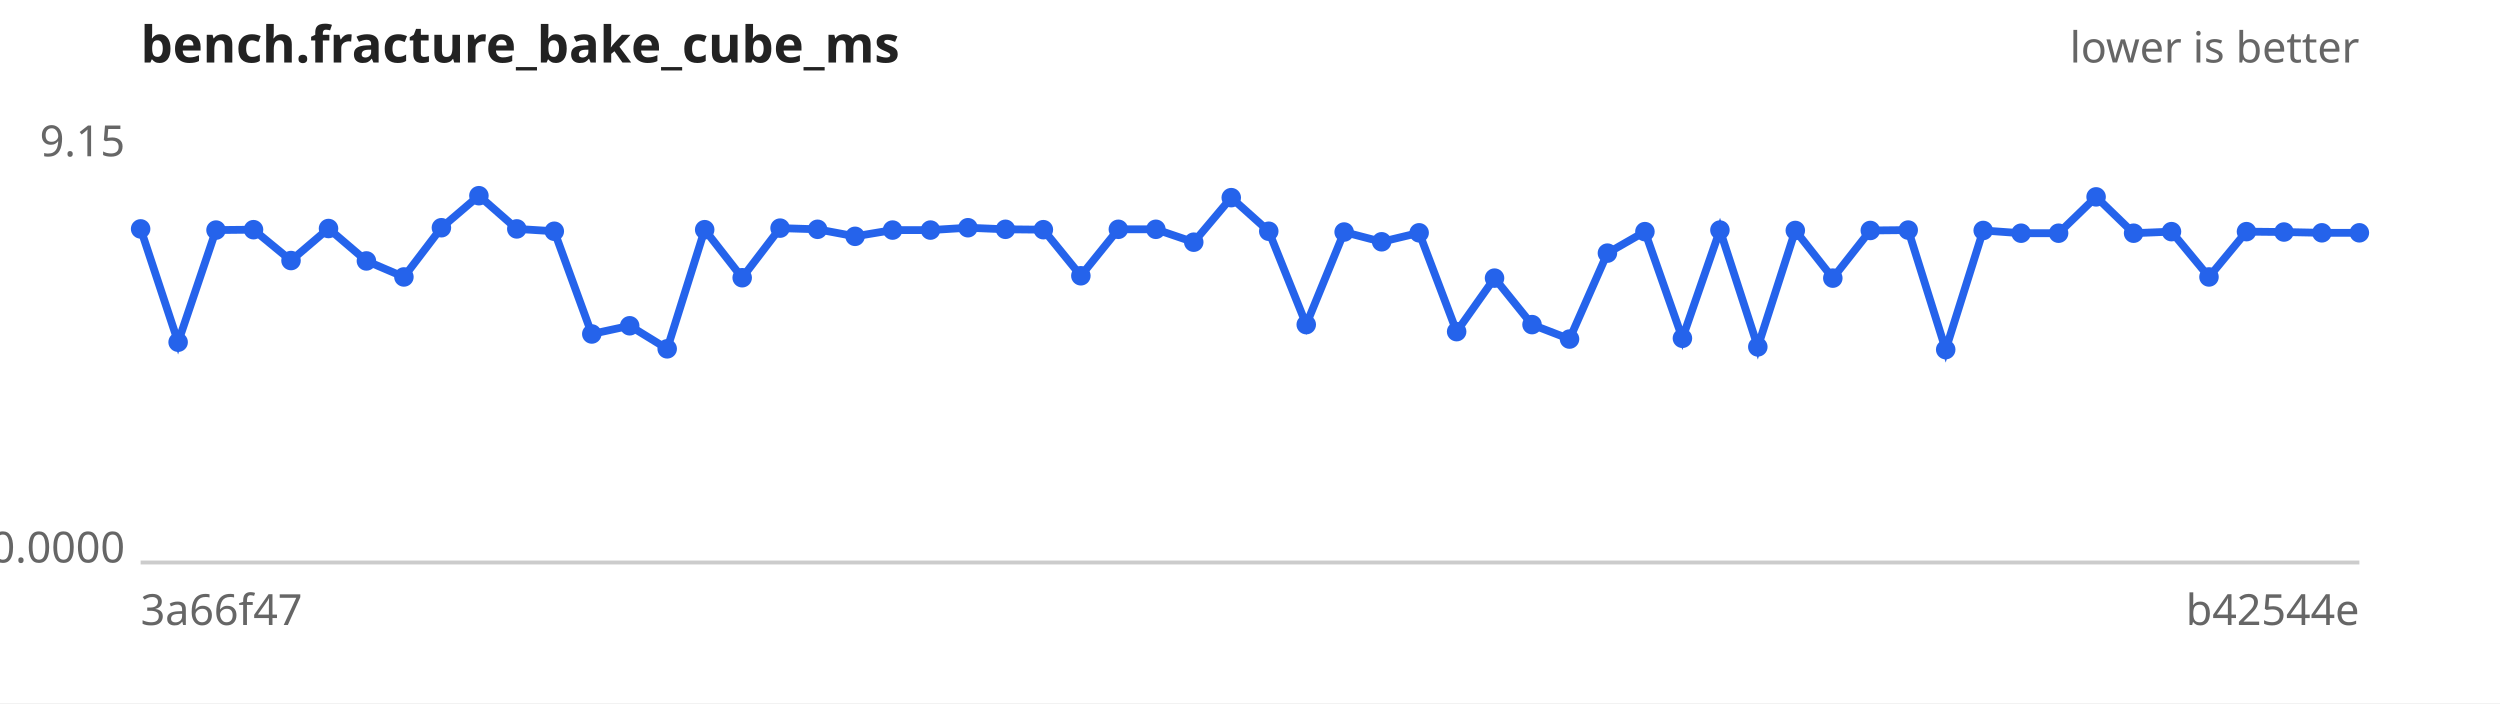
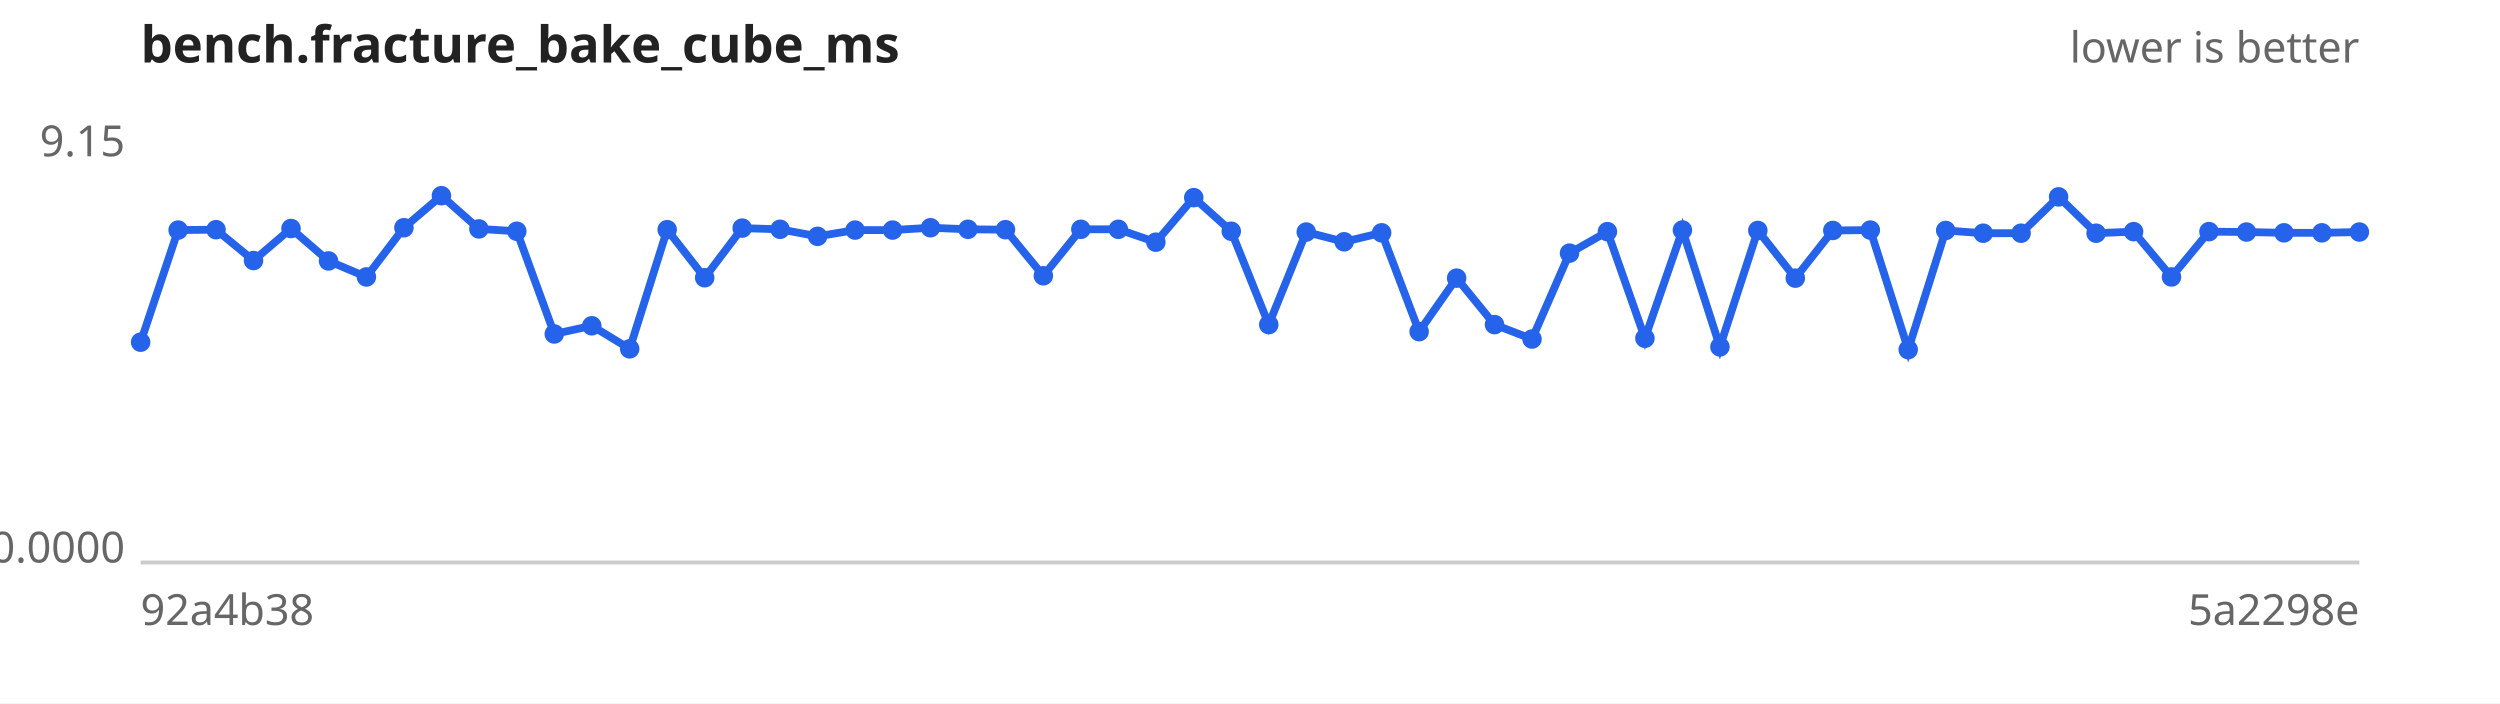
<svg xmlns="http://www.w3.org/2000/svg" width="640" height="180" viewBox="0 0 640 180" font-family="sans-serif" font-size="11">
  <rect width="640" height="180" fill="#ffffff" />
  <text x="36" y="16" font-size="13" font-weight="bold" fill="#222">bench.fracture_bake_cube_ms</text>
  <text x="604" y="16" text-anchor="end" fill="#666">lower is better</text>
  <line x1="36" y1="144" x2="604" y2="144" stroke="#ccc" />
  <text x="32" y="40.0" text-anchor="end" fill="#666">9.15</text>
  <text x="32" y="144.0" text-anchor="end" fill="#666">0.0000</text>
-   <text x="36" y="160" fill="#666">3a66f47</text>
-   <text x="604" y="160" text-anchor="end" fill="#666">b42544e</text>
-   <path d="M36.0,58.6 L45.6,87.6 L55.3,58.9 L64.9,58.8 L74.5,66.7 L84.1,58.5 L93.8,66.8 L103.4,70.9 L113.0,58.3 L122.6,50.1 L132.3,58.6 L141.9,59.2 L151.5,85.5 L161.2,83.4 L170.8,89.3 L180.4,58.8 L190.0,71.1 L199.7,58.4 L209.3,58.7 L218.9,60.5 L228.5,58.9 L238.2,58.9 L247.8,58.3 L257.4,58.7 L267.1,58.8 L276.7,70.6 L286.3,58.7 L295.9,58.7 L305.6,62.0 L315.2,50.6 L324.8,59.2 L334.4,83.1 L344.1,59.4 L353.7,61.9 L363.3,59.6 L372.9,84.9 L382.6,71.2 L392.2,83.1 L401.8,86.8 L411.5,64.8 L421.1,59.3 L430.7,86.6 L440.3,58.9 L450.0,88.8 L459.6,59.0 L469.2,71.2 L478.8,59.0 L488.5,58.9 L498.1,89.5 L507.7,59.0 L517.4,59.7 L527.0,59.7 L536.6,50.4 L546.2,59.7 L555.9,59.3 L565.5,70.9 L575.1,59.3 L584.7,59.4 L594.4,59.6 L604.0,59.6" fill="none" stroke="#2563eb" stroke-width="2" />
+   <text x="36" y="160" fill="#666">92a4b38</text>
+   <text x="604" y="160" text-anchor="end" fill="#666">5a2298e</text>
+   <path d="M36.0,87.6 L45.6,58.9 L55.3,58.8 L64.9,66.7 L74.5,58.5 L84.1,66.8 L93.8,70.9 L103.4,58.3 L113.0,50.1 L122.6,58.6 L132.3,59.2 L141.9,85.5 L151.5,83.4 L161.2,89.3 L170.8,58.8 L180.4,71.1 L190.0,58.4 L199.7,58.7 L209.3,60.5 L218.9,58.9 L228.5,58.9 L238.2,58.3 L247.8,58.7 L257.4,58.8 L267.1,70.6 L276.7,58.7 L286.3,58.7 L295.9,62.0 L305.6,50.6 L315.2,59.2 L324.8,83.1 L334.4,59.4 L344.1,61.9 L353.7,59.6 L363.3,84.9 L372.9,71.2 L382.6,83.1 L392.2,86.8 L401.8,64.8 L411.5,59.3 L421.1,86.6 L430.7,58.9 L440.3,88.8 L450.0,59.0 L459.6,71.2 L469.2,59.0 L478.8,58.9 L488.5,89.5 L498.1,59.0 L507.7,59.7 L517.4,59.7 L527.0,50.4 L536.6,59.7 L546.2,59.3 L555.9,70.9 L565.5,59.3 L575.1,59.4 L584.7,59.6 L594.4,59.6 L604.0,59.4" fill="none" stroke="#2563eb" stroke-width="2" />
  <g fill="#2563eb">
-     <circle cx="36.0" cy="58.6" r="2.5" />
-     <circle cx="45.6" cy="87.6" r="2.5" />
-     <circle cx="55.3" cy="58.9" r="2.5" />
-     <circle cx="64.9" cy="58.8" r="2.5" />
-     <circle cx="74.5" cy="66.7" r="2.5" />
-     <circle cx="84.1" cy="58.5" r="2.5" />
-     <circle cx="93.8" cy="66.8" r="2.5" />
-     <circle cx="103.4" cy="70.9" r="2.5" />
-     <circle cx="113.0" cy="58.3" r="2.5" />
-     <circle cx="122.6" cy="50.1" r="2.5" />
-     <circle cx="132.3" cy="58.6" r="2.5" />
-     <circle cx="141.9" cy="59.2" r="2.5" />
-     <circle cx="151.5" cy="85.5" r="2.5" />
-     <circle cx="161.2" cy="83.4" r="2.5" />
-     <circle cx="170.8" cy="89.3" r="2.5" />
-     <circle cx="180.4" cy="58.8" r="2.5" />
-     <circle cx="190.0" cy="71.1" r="2.5" />
-     <circle cx="199.7" cy="58.4" r="2.5" />
-     <circle cx="209.3" cy="58.7" r="2.5" />
-     <circle cx="218.9" cy="60.5" r="2.5" />
+     <circle cx="36.0" cy="87.6" r="2.5" />
+     <circle cx="45.6" cy="58.9" r="2.5" />
+     <circle cx="55.3" cy="58.8" r="2.5" />
+     <circle cx="64.9" cy="66.7" r="2.5" />
+     <circle cx="74.5" cy="58.5" r="2.5" />
+     <circle cx="84.1" cy="66.8" r="2.5" />
+     <circle cx="93.8" cy="70.9" r="2.5" />
+     <circle cx="103.4" cy="58.3" r="2.5" />
+     <circle cx="113.0" cy="50.1" r="2.5" />
+     <circle cx="122.6" cy="58.6" r="2.5" />
+     <circle cx="132.3" cy="59.2" r="2.5" />
+     <circle cx="141.9" cy="85.5" r="2.5" />
+     <circle cx="151.5" cy="83.4" r="2.5" />
+     <circle cx="161.2" cy="89.3" r="2.5" />
+     <circle cx="170.8" cy="58.8" r="2.5" />
+     <circle cx="180.4" cy="71.1" r="2.5" />
+     <circle cx="190.0" cy="58.4" r="2.5" />
+     <circle cx="199.7" cy="58.7" r="2.5" />
+     <circle cx="209.3" cy="60.5" r="2.5" />
+     <circle cx="218.9" cy="58.9" r="2.5" />
    <circle cx="228.5" cy="58.9" r="2.5" />
-     <circle cx="238.2" cy="58.9" r="2.5" />
-     <circle cx="247.8" cy="58.3" r="2.5" />
-     <circle cx="257.4" cy="58.7" r="2.5" />
-     <circle cx="267.1" cy="58.8" r="2.5" />
-     <circle cx="276.7" cy="70.6" r="2.5" />
+     <circle cx="238.2" cy="58.3" r="2.5" />
+     <circle cx="247.8" cy="58.7" r="2.5" />
+     <circle cx="257.4" cy="58.8" r="2.5" />
+     <circle cx="267.1" cy="70.6" r="2.5" />
+     <circle cx="276.7" cy="58.7" r="2.5" />
    <circle cx="286.3" cy="58.7" r="2.5" />
-     <circle cx="295.9" cy="58.7" r="2.5" />
-     <circle cx="305.6" cy="62.0" r="2.5" />
-     <circle cx="315.2" cy="50.6" r="2.5" />
-     <circle cx="324.8" cy="59.2" r="2.5" />
-     <circle cx="334.4" cy="83.1" r="2.5" />
-     <circle cx="344.1" cy="59.4" r="2.5" />
-     <circle cx="353.7" cy="61.9" r="2.5" />
-     <circle cx="363.3" cy="59.6" r="2.5" />
-     <circle cx="372.9" cy="84.9" r="2.5" />
-     <circle cx="382.6" cy="71.2" r="2.5" />
-     <circle cx="392.2" cy="83.1" r="2.5" />
-     <circle cx="401.8" cy="86.8" r="2.5" />
-     <circle cx="411.5" cy="64.8" r="2.5" />
-     <circle cx="421.1" cy="59.3" r="2.5" />
-     <circle cx="430.7" cy="86.6" r="2.5" />
-     <circle cx="440.3" cy="58.9" r="2.5" />
-     <circle cx="450.0" cy="88.8" r="2.5" />
-     <circle cx="459.6" cy="59.0" r="2.5" />
-     <circle cx="469.2" cy="71.2" r="2.5" />
-     <circle cx="478.8" cy="59.0" r="2.5" />
-     <circle cx="488.5" cy="58.9" r="2.5" />
-     <circle cx="498.1" cy="89.5" r="2.5" />
-     <circle cx="507.7" cy="59.0" r="2.5" />
+     <circle cx="295.9" cy="62.0" r="2.5" />
+     <circle cx="305.6" cy="50.6" r="2.5" />
+     <circle cx="315.2" cy="59.2" r="2.5" />
+     <circle cx="324.8" cy="83.1" r="2.5" />
+     <circle cx="334.4" cy="59.4" r="2.5" />
+     <circle cx="344.1" cy="61.9" r="2.5" />
+     <circle cx="353.7" cy="59.6" r="2.5" />
+     <circle cx="363.3" cy="84.9" r="2.5" />
+     <circle cx="372.9" cy="71.2" r="2.5" />
+     <circle cx="382.6" cy="83.1" r="2.5" />
+     <circle cx="392.2" cy="86.8" r="2.5" />
+     <circle cx="401.8" cy="64.8" r="2.5" />
+     <circle cx="411.5" cy="59.3" r="2.5" />
+     <circle cx="421.1" cy="86.6" r="2.5" />
+     <circle cx="430.7" cy="58.9" r="2.5" />
+     <circle cx="440.3" cy="88.8" r="2.5" />
+     <circle cx="450.0" cy="59.0" r="2.5" />
+     <circle cx="459.6" cy="71.2" r="2.5" />
+     <circle cx="469.2" cy="59.0" r="2.5" />
+     <circle cx="478.8" cy="58.9" r="2.5" />
+     <circle cx="488.5" cy="89.5" r="2.5" />
+     <circle cx="498.1" cy="59.0" r="2.5" />
+     <circle cx="507.7" cy="59.7" r="2.5" />
    <circle cx="517.4" cy="59.7" r="2.5" />
-     <circle cx="527.0" cy="59.7" r="2.5" />
-     <circle cx="536.6" cy="50.4" r="2.5" />
-     <circle cx="546.2" cy="59.7" r="2.5" />
-     <circle cx="555.9" cy="59.3" r="2.5" />
-     <circle cx="565.5" cy="70.9" r="2.5" />
-     <circle cx="575.1" cy="59.3" r="2.5" />
-     <circle cx="584.7" cy="59.4" r="2.5" />
+     <circle cx="527.0" cy="50.4" r="2.5" />
+     <circle cx="536.6" cy="59.7" r="2.5" />
+     <circle cx="546.2" cy="59.3" r="2.5" />
+     <circle cx="555.9" cy="70.9" r="2.5" />
+     <circle cx="565.5" cy="59.3" r="2.5" />
+     <circle cx="575.1" cy="59.4" r="2.5" />
+     <circle cx="584.7" cy="59.6" r="2.5" />
    <circle cx="594.4" cy="59.6" r="2.5" />
-     <circle cx="604.0" cy="59.6" r="2.5" />
+     <circle cx="604.0" cy="59.4" r="2.5" />
  </g>
</svg>
